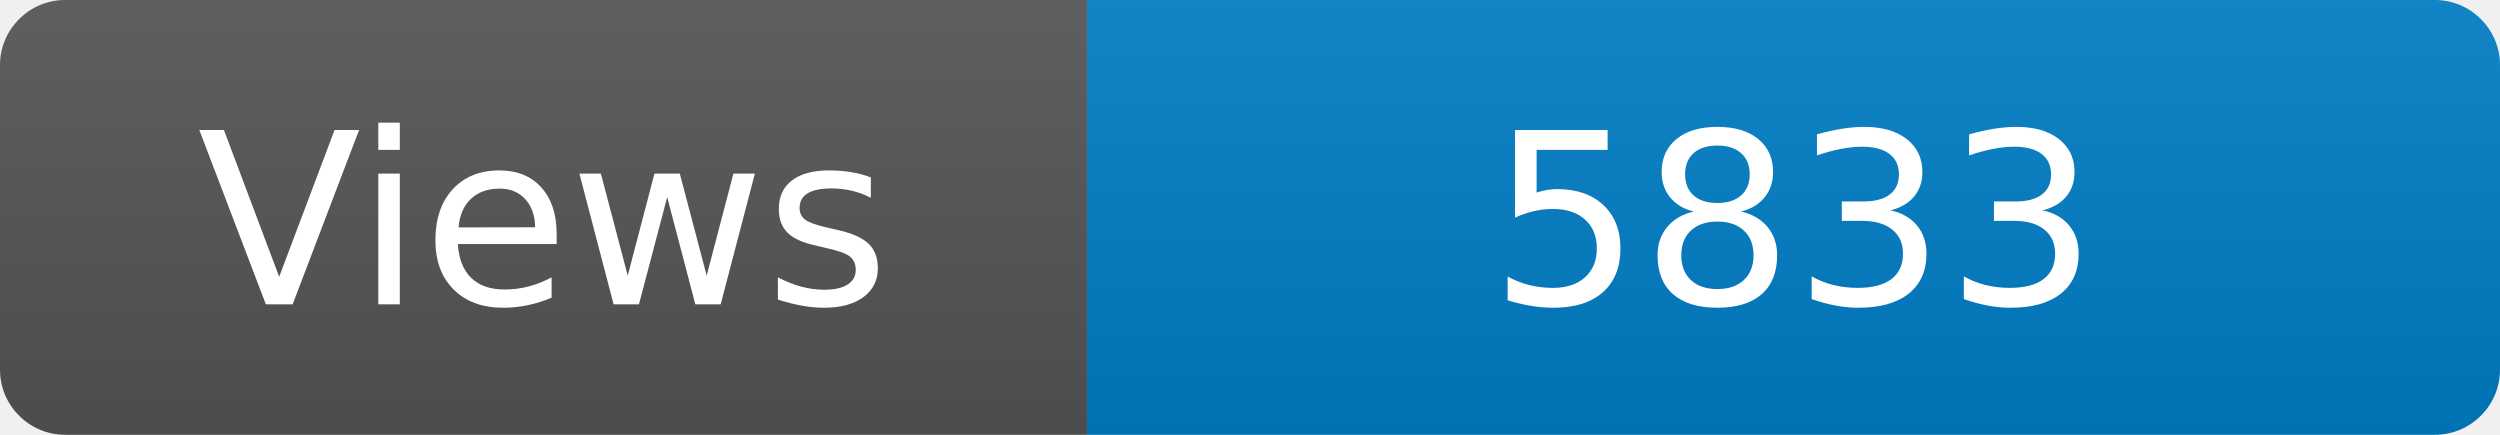
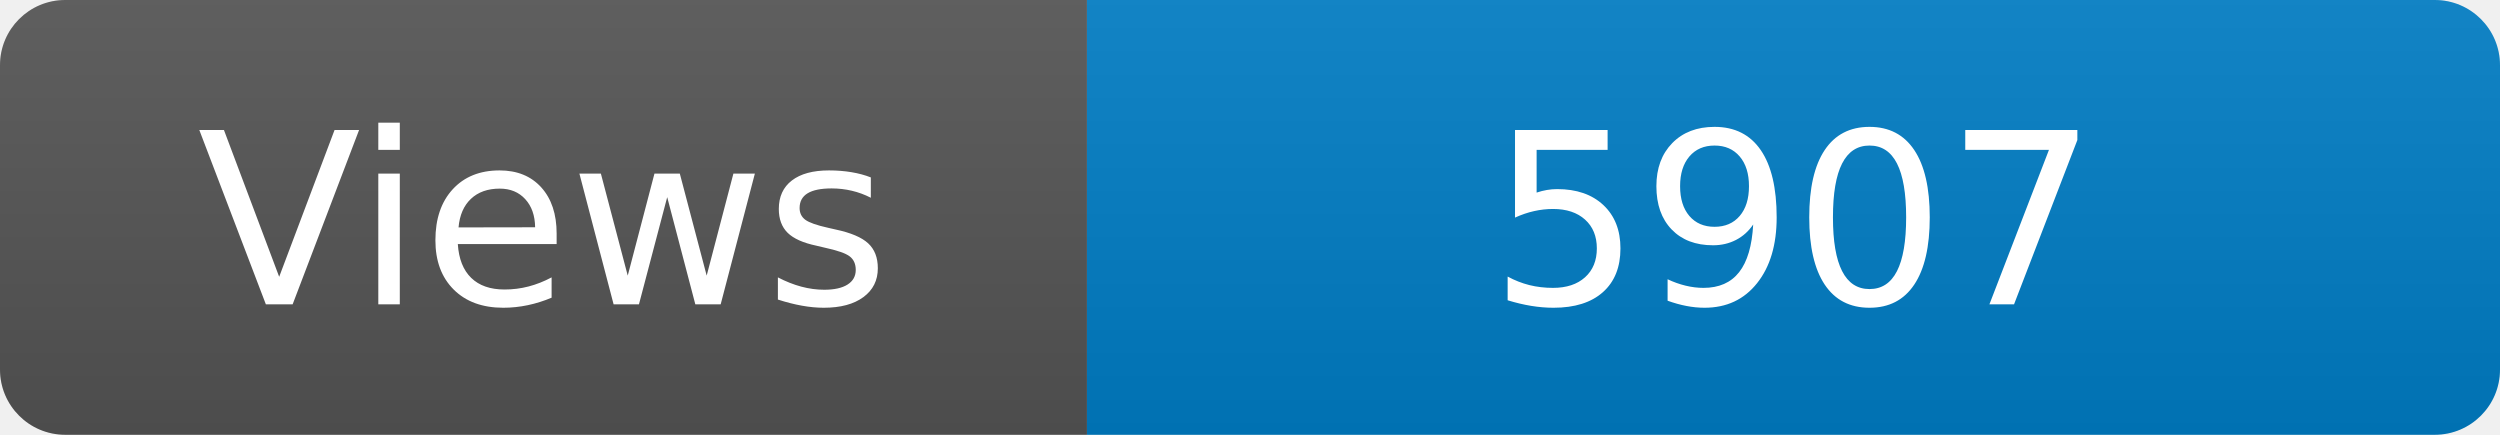
<svg xmlns="http://www.w3.org/2000/svg" width="115" height="20" role="img" aria-label="Maintained?: yes">
  <linearGradient id="s" x2="0" y2="100%">
    <stop offset="0" stop-color="#bbb" stop-opacity=".1" />
    <stop offset="1" stop-opacity=".1" />
  </linearGradient>
  <clipPath id="r">
    <rect width="115" height="20" rx="3" fill="#fff" />
  </clipPath>
  <g clip-path="url(#r)">
    <rect width="50" height="20" fill="#555" />
    <rect x="50" width="160" height="20" fill="#007ec6" />
    <rect width="115" height="20" fill="url(#s)" />
  </g>
  <g fill="#fff" text-anchor="middle" font-family="Verdana,Geneva,DejaVu Sans,sans-serif" font-size="110">
    <text x="250" y="140" transform="scale(.1)" fill="#fff">Views</text>
-     <text x="825" y="140" transform="scale(.1)" fill="#fff">5833</text>
+     <text x="825" y="140" transform="scale(.1)" fill="#fff">5907</text>
  </g>
</svg>
